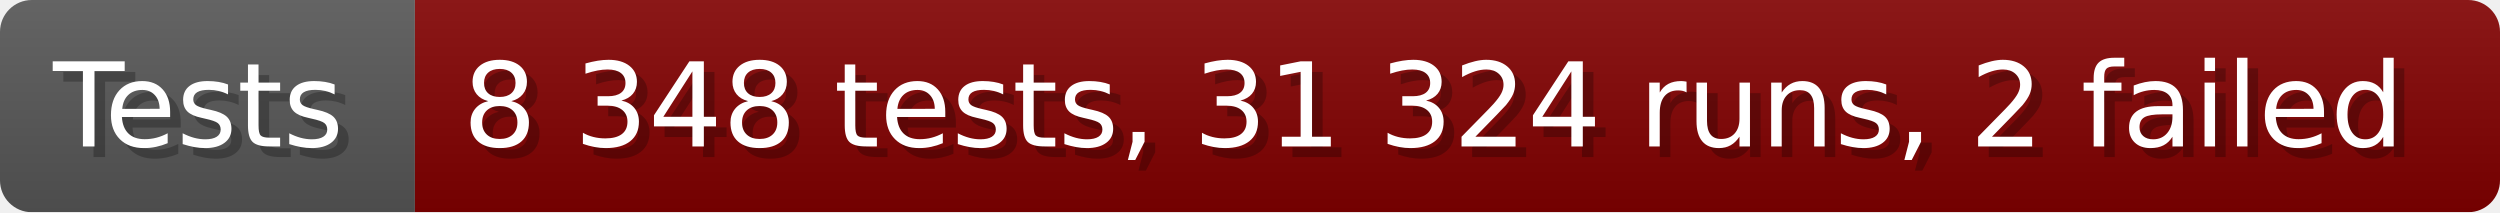
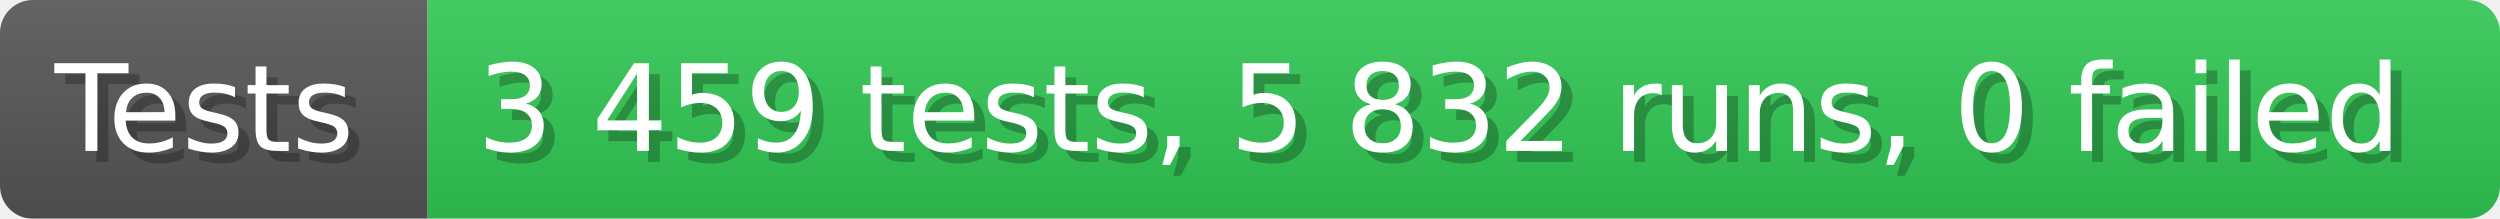
- <svg xmlns="http://www.w3.org/2000/svg" width="235.6" height="20" viewBox="0 0 2356 200" role="img" aria-label="Tests: 8 348 tests, 31 324 runs, 2 failed">
+ <svg xmlns="http://www.w3.org/2000/svg" width="228.6" height="20" viewBox="0 0 2286 200" role="img" aria-label="Tests: 3 459 tests, 5 832 runs, 0 failed">
  <linearGradient id="a" x2="0" y2="100%">
    <stop offset="0" stop-opacity=".1" stop-color="#EEE" />
    <stop offset="1" stop-opacity=".1" />
  </linearGradient>
  <mask id="m">
-     <rect width="2356" height="200" rx="30" fill="#FFF" />
+     <rect width="2286" height="200" rx="30" fill="#FFF" />
  </mask>
  <g mask="url(#m)">
    <rect width="391" height="200" fill="#555" />
-     <rect width="1965" height="200" fill="#800000" x="391" />
-     <rect width="2356" height="200" fill="url(#a)" />
+     <rect width="1895" height="200" fill="#31c653" x="391" />
+     <rect width="2286" height="200" fill="url(#a)" />
  </g>
  <g aria-hidden="true" fill="#fff" text-anchor="start" font-family="Verdana,DejaVu Sans,sans-serif" font-size="110">
    <text x="60" y="148" textLength="291" fill="#000" opacity="0.25">Tests</text>
    <text x="50" y="138" textLength="291">Tests</text>
-     <text x="446" y="148" textLength="1865" fill="#000" opacity="0.25">8 348 tests, 31 324 runs, 2 failed</text>
-     <text x="436" y="138" textLength="1865">8 348 tests, 31 324 runs, 2 failed</text>
+     <text x="446" y="148" textLength="1795" fill="#000" opacity="0.25">3 459 tests, 5 832 runs, 0 failed</text>
+     <text x="436" y="138" textLength="1795">3 459 tests, 5 832 runs, 0 failed</text>
  </g>
</svg>
